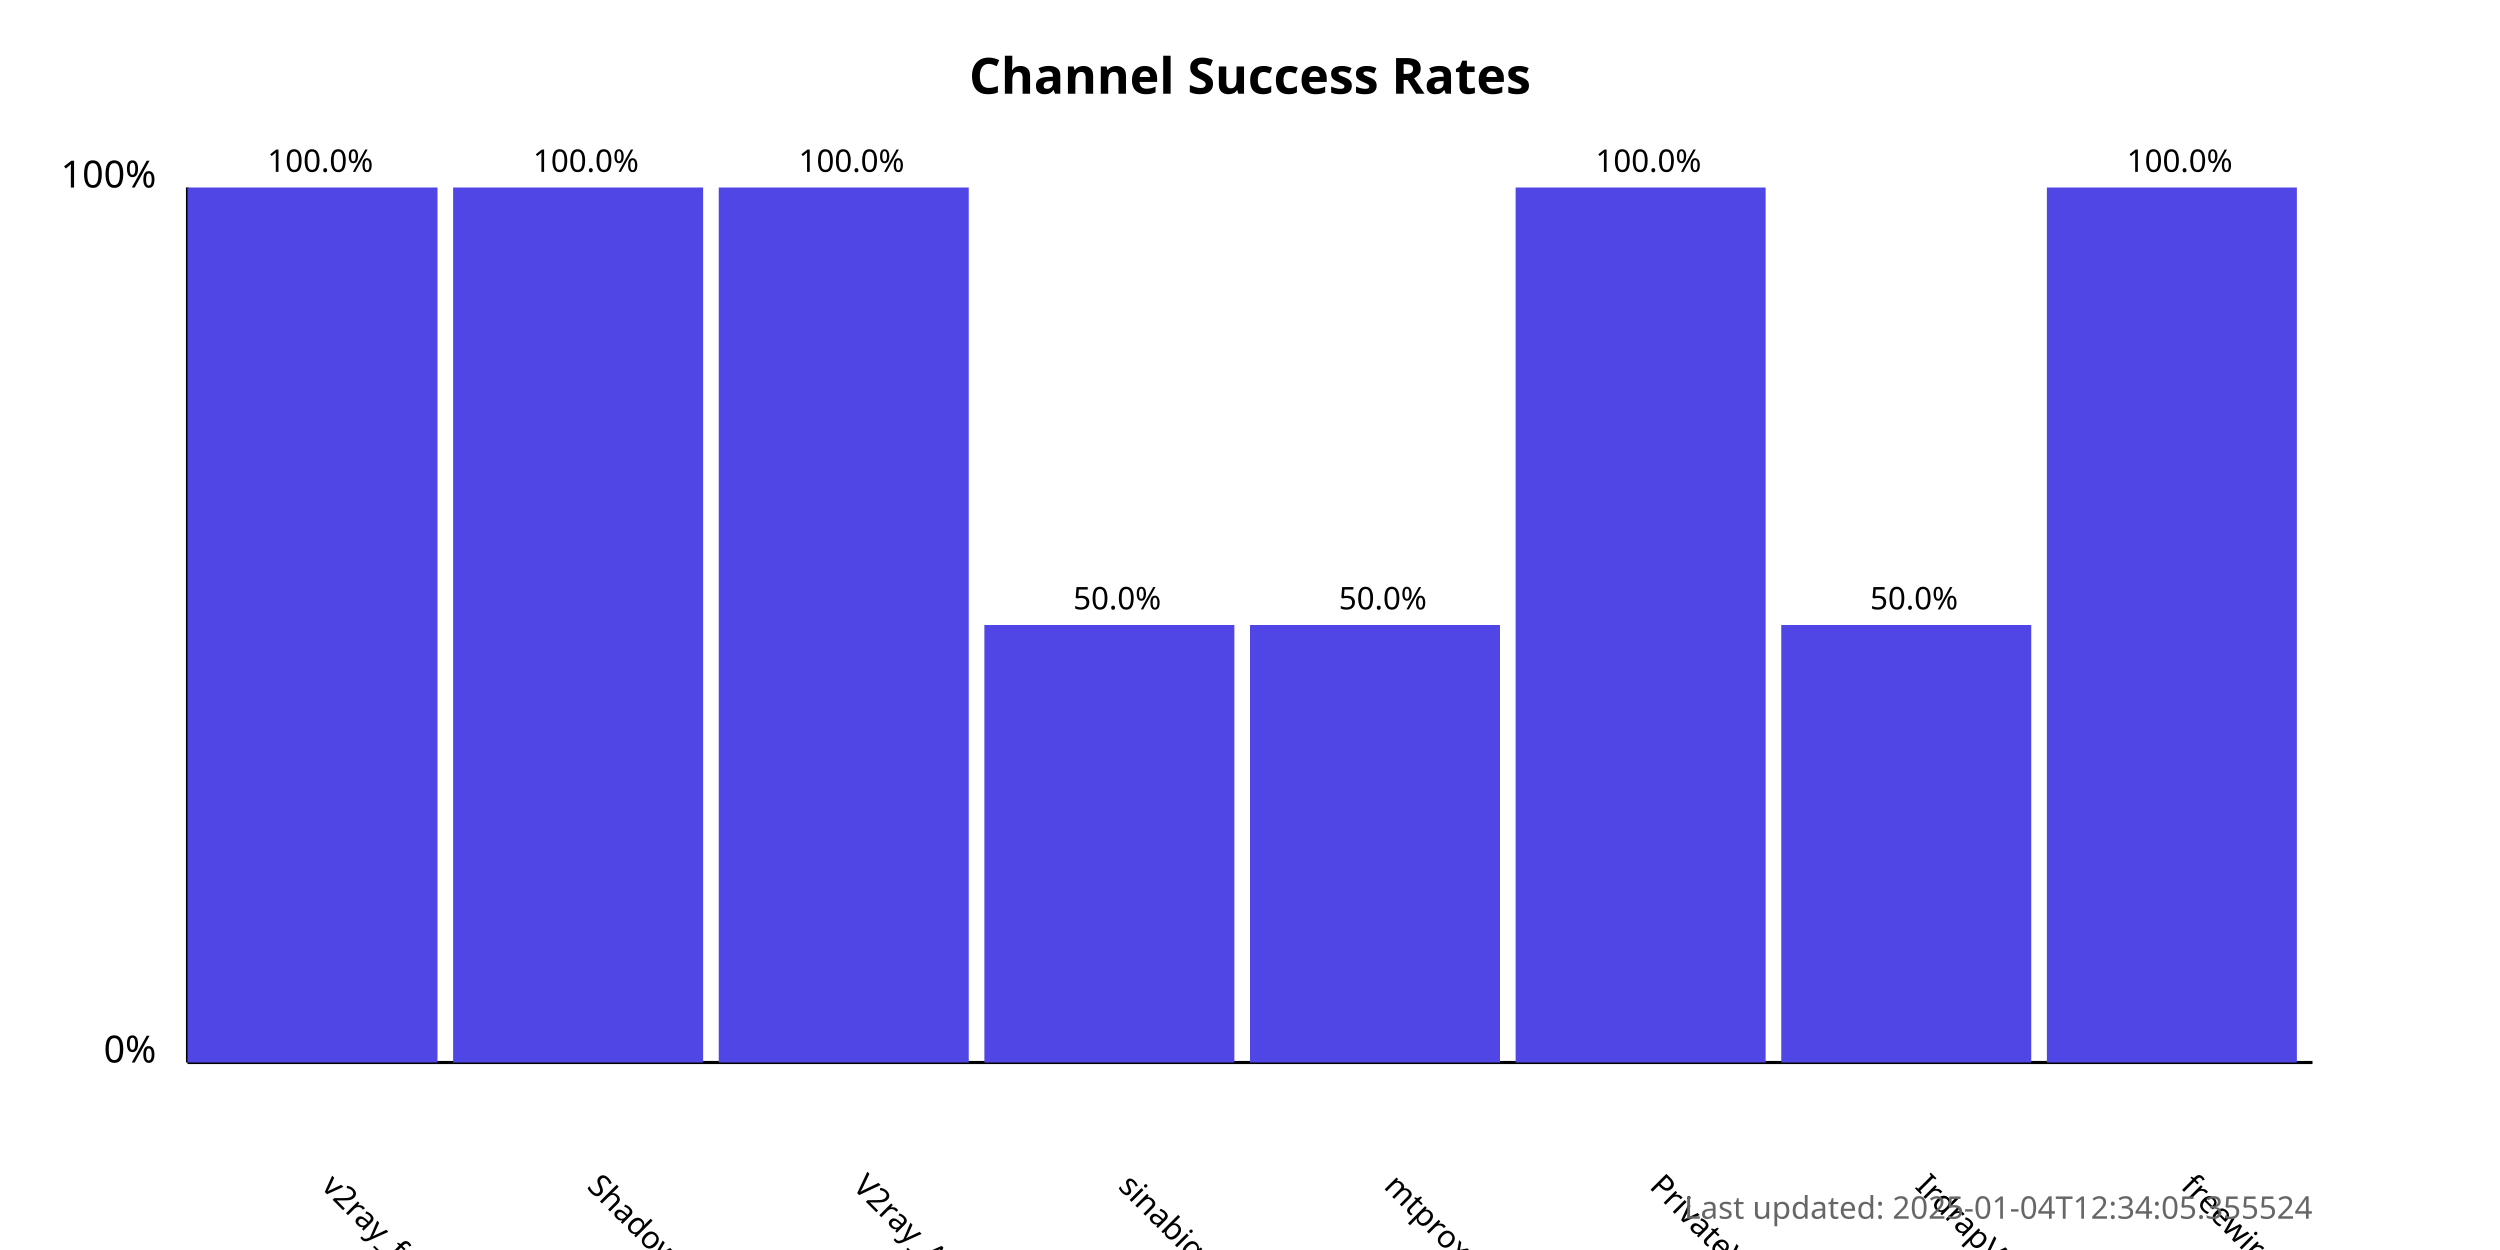
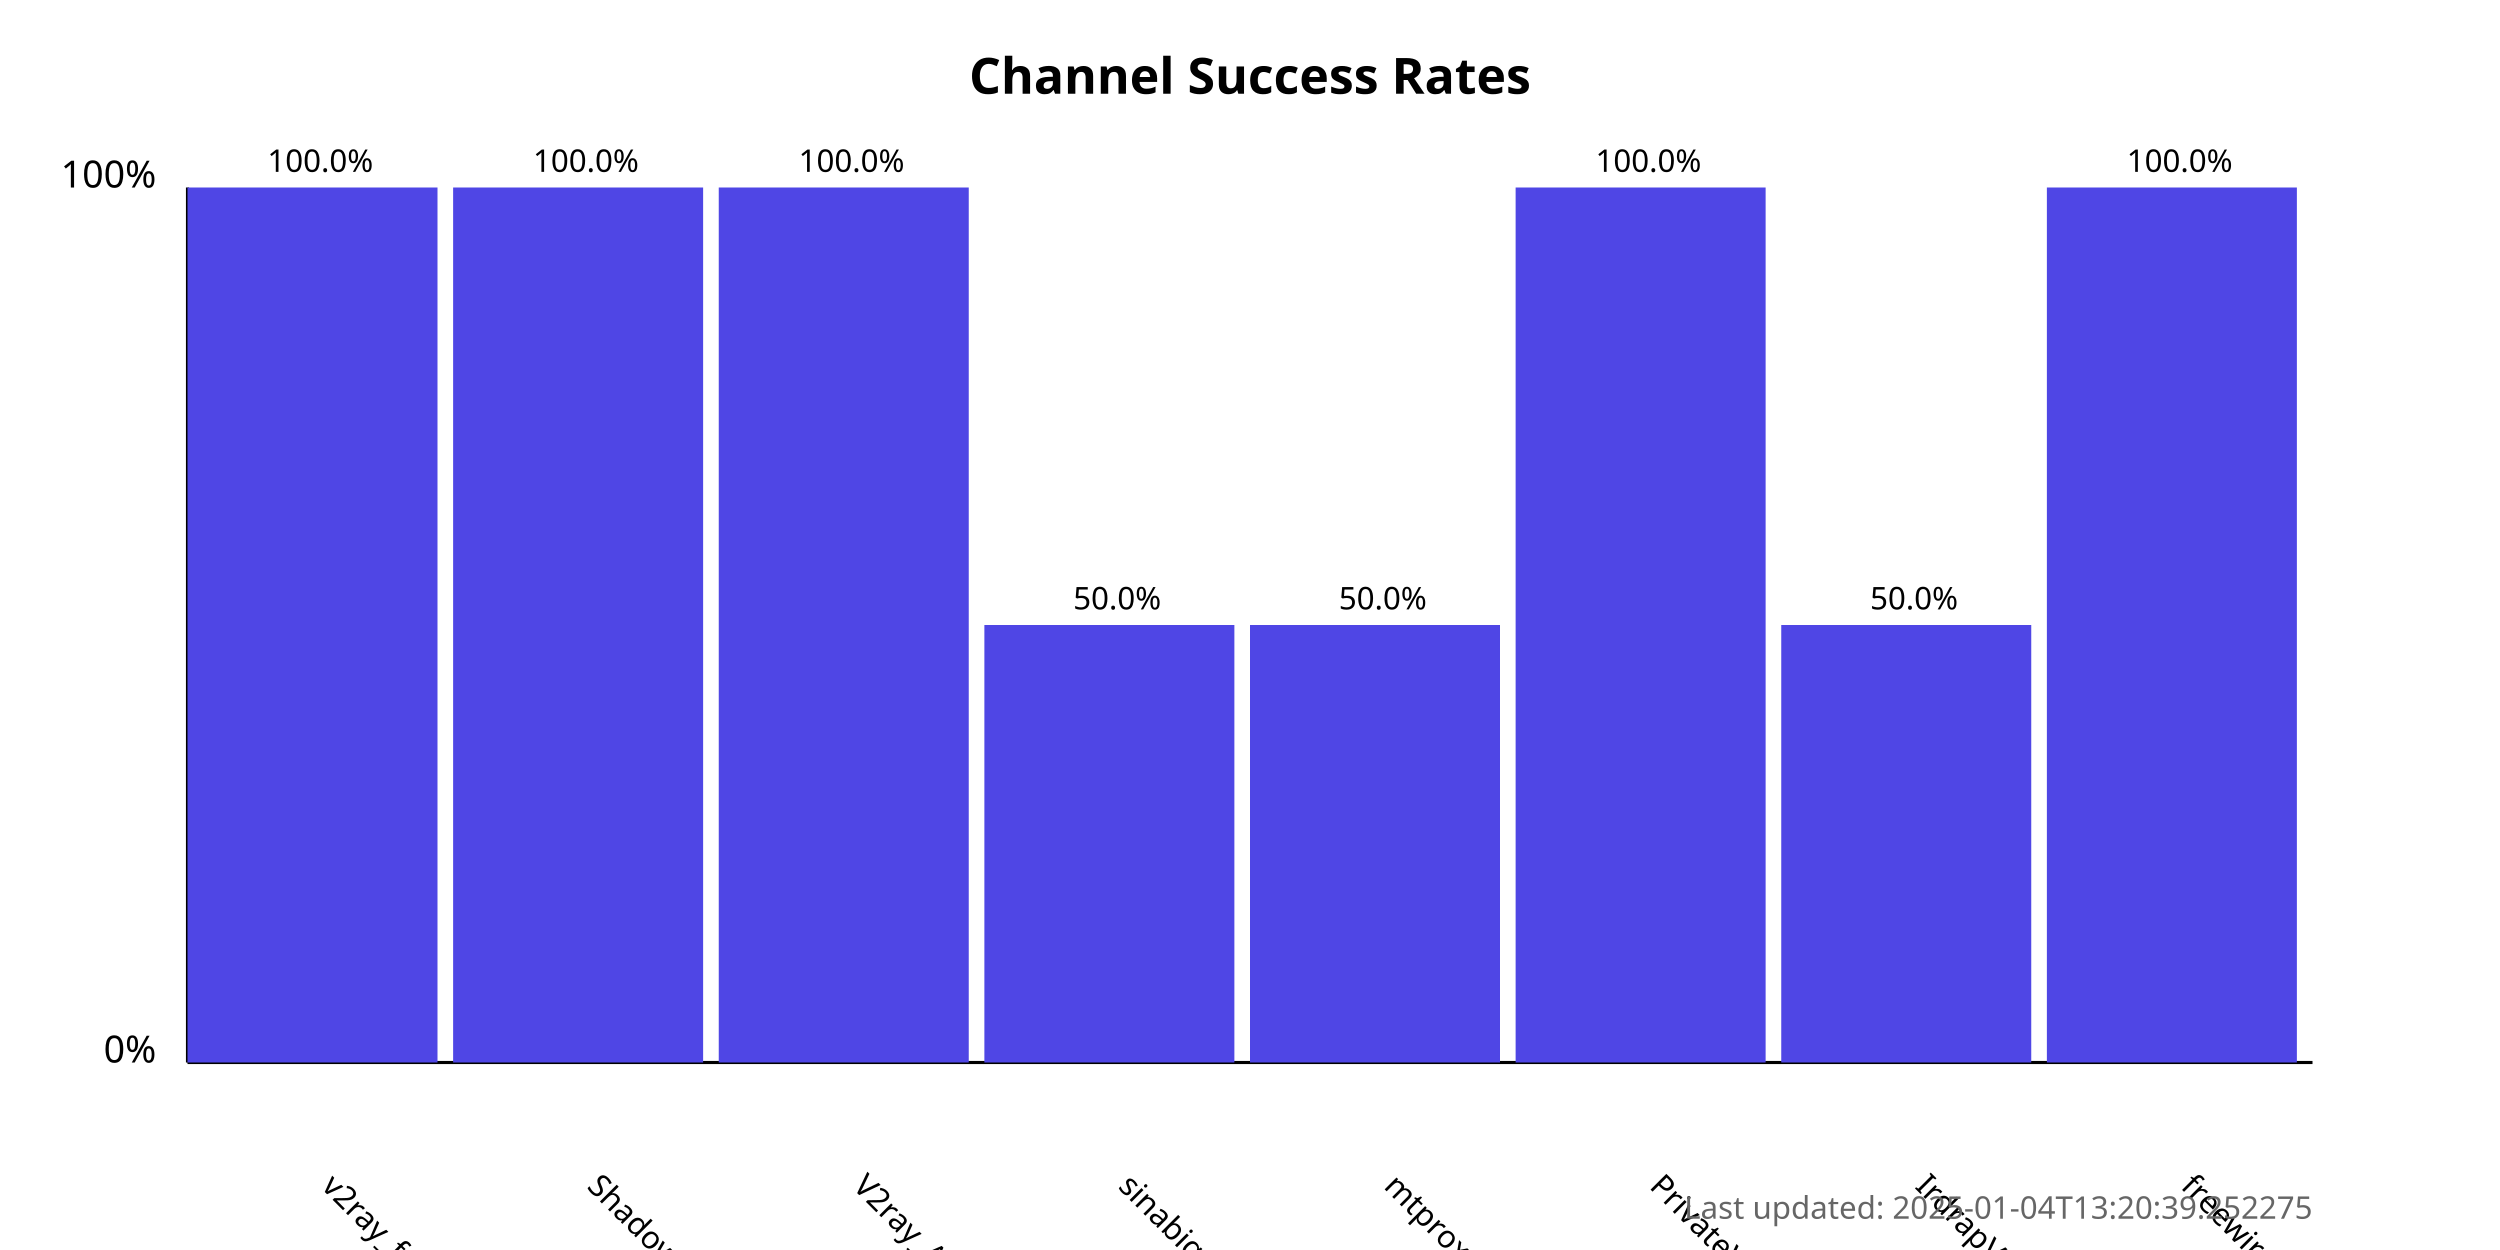
<svg xmlns="http://www.w3.org/2000/svg" width="800" height="400">
  <style>
            .chart-title { font: bold 16px sans-serif; }
            .axis-label { font: 12px sans-serif; }
            .tick-label { font: 10px sans-serif; }
            .bar { fill: #4f46e5; }
            .bar:hover { fill: #6366f1; }
            .timestamp { font: 10px sans-serif; fill: #666; }
        </style>
  <text x="400.0" y="30" text-anchor="middle" class="chart-title">
            Channel Success Rates
        </text>
  <line x1="60" y1="340" x2="60" y2="60" stroke="black" stroke-width="1" />
  <line x1="60" y1="340" x2="740" y2="340" stroke="black" stroke-width="1" />
  <text x="50" y="340" text-anchor="end" class="axis-label">0%</text>
  <text x="50" y="60" text-anchor="end" class="axis-label">100%</text>
  <g>
    <rect x="60" y="60.0" width="80.0" height="280.0" class="bar" />
    <text x="102.5" y="380" transform="rotate(45, 102.5, 380)" text-anchor="start" class="tick-label">
                v2ray_free_conf
            </text>
    <text x="102.5" y="55.0" text-anchor="middle" class="tick-label">
                100.0%
            </text>
  </g>
  <g>
    <rect x="145.0" y="60.0" width="80.0" height="280.0" class="bar" />
    <text x="187.5" y="380" transform="rotate(45, 187.5, 380)" text-anchor="start" class="tick-label">
                ShadowProxy66
            </text>
    <text x="187.5" y="55.0" text-anchor="middle" class="tick-label">
                100.0%
            </text>
  </g>
  <g>
    <rect x="230.0" y="60.0" width="80.0" height="280.0" class="bar" />
    <text x="272.5" y="380" transform="rotate(45, 272.5, 380)" text-anchor="start" class="tick-label">
                V2ray_Alpha
            </text>
    <text x="272.5" y="55.0" text-anchor="middle" class="tick-label">
                100.0%
            </text>
  </g>
  <g>
    <rect x="315.0" y="200.0" width="80.0" height="140.0" class="bar" />
    <text x="357.5" y="380" transform="rotate(45, 357.5, 380)" text-anchor="start" class="tick-label">
                sinabigo
            </text>
    <text x="357.5" y="195.0" text-anchor="middle" class="tick-label">
                50.0%
            </text>
  </g>
  <g>
    <rect x="400.0" y="200.0" width="80.0" height="140.0" class="bar" />
    <text x="442.5" y="380" transform="rotate(45, 442.5, 380)" text-anchor="start" class="tick-label">
                mtproxy_lists
            </text>
    <text x="442.5" y="195.0" text-anchor="middle" class="tick-label">
                50.0%
            </text>
  </g>
  <g>
    <rect x="485.0" y="60.0" width="80.0" height="280.0" class="bar" />
    <text x="527.5" y="380" transform="rotate(45, 527.5, 380)" text-anchor="start" class="tick-label">
                PrivateVPNs
            </text>
    <text x="527.5" y="55.0" text-anchor="middle" class="tick-label">
                100.0%
            </text>
  </g>
  <g>
    <rect x="570.0" y="200.0" width="80.0" height="140.0" class="bar" />
    <text x="612.5" y="380" transform="rotate(45, 612.5, 380)" text-anchor="start" class="tick-label">
                IrdrapVPNnews
            </text>
    <text x="612.5" y="195.0" text-anchor="middle" class="tick-label">
                50.0%
            </text>
  </g>
  <g>
    <rect x="655.0" y="60.0" width="80.0" height="280.0" class="bar" />
    <text x="697.5" y="380" transform="rotate(45, 697.5, 380)" text-anchor="start" class="tick-label">
                freewireguard
            </text>
    <text x="697.5" y="55.0" text-anchor="middle" class="tick-label">
                100.0%
            </text>
  </g>
  <text x="740" y="390" text-anchor="end" class="timestamp">
-             Last updated: 2025-01-04T12:34:05.355524
+             Last updated: 2025-01-04T13:20:39.252275
        </text>
</svg>
